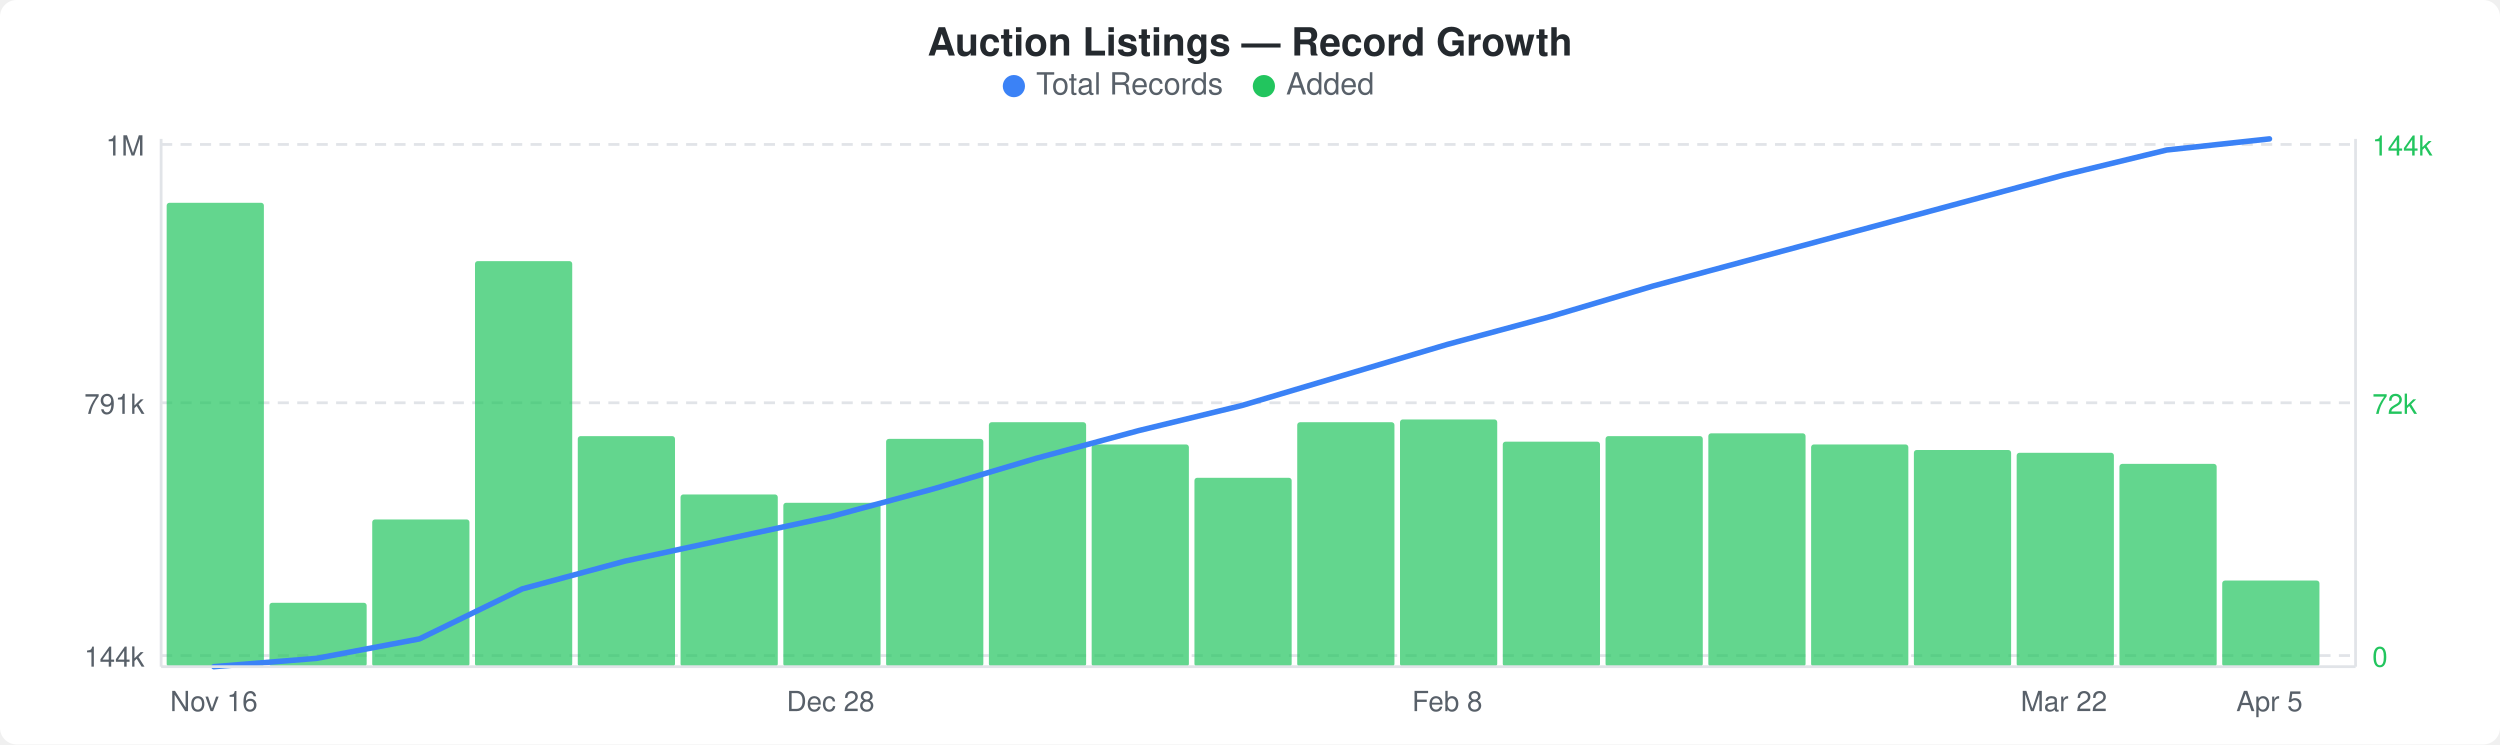
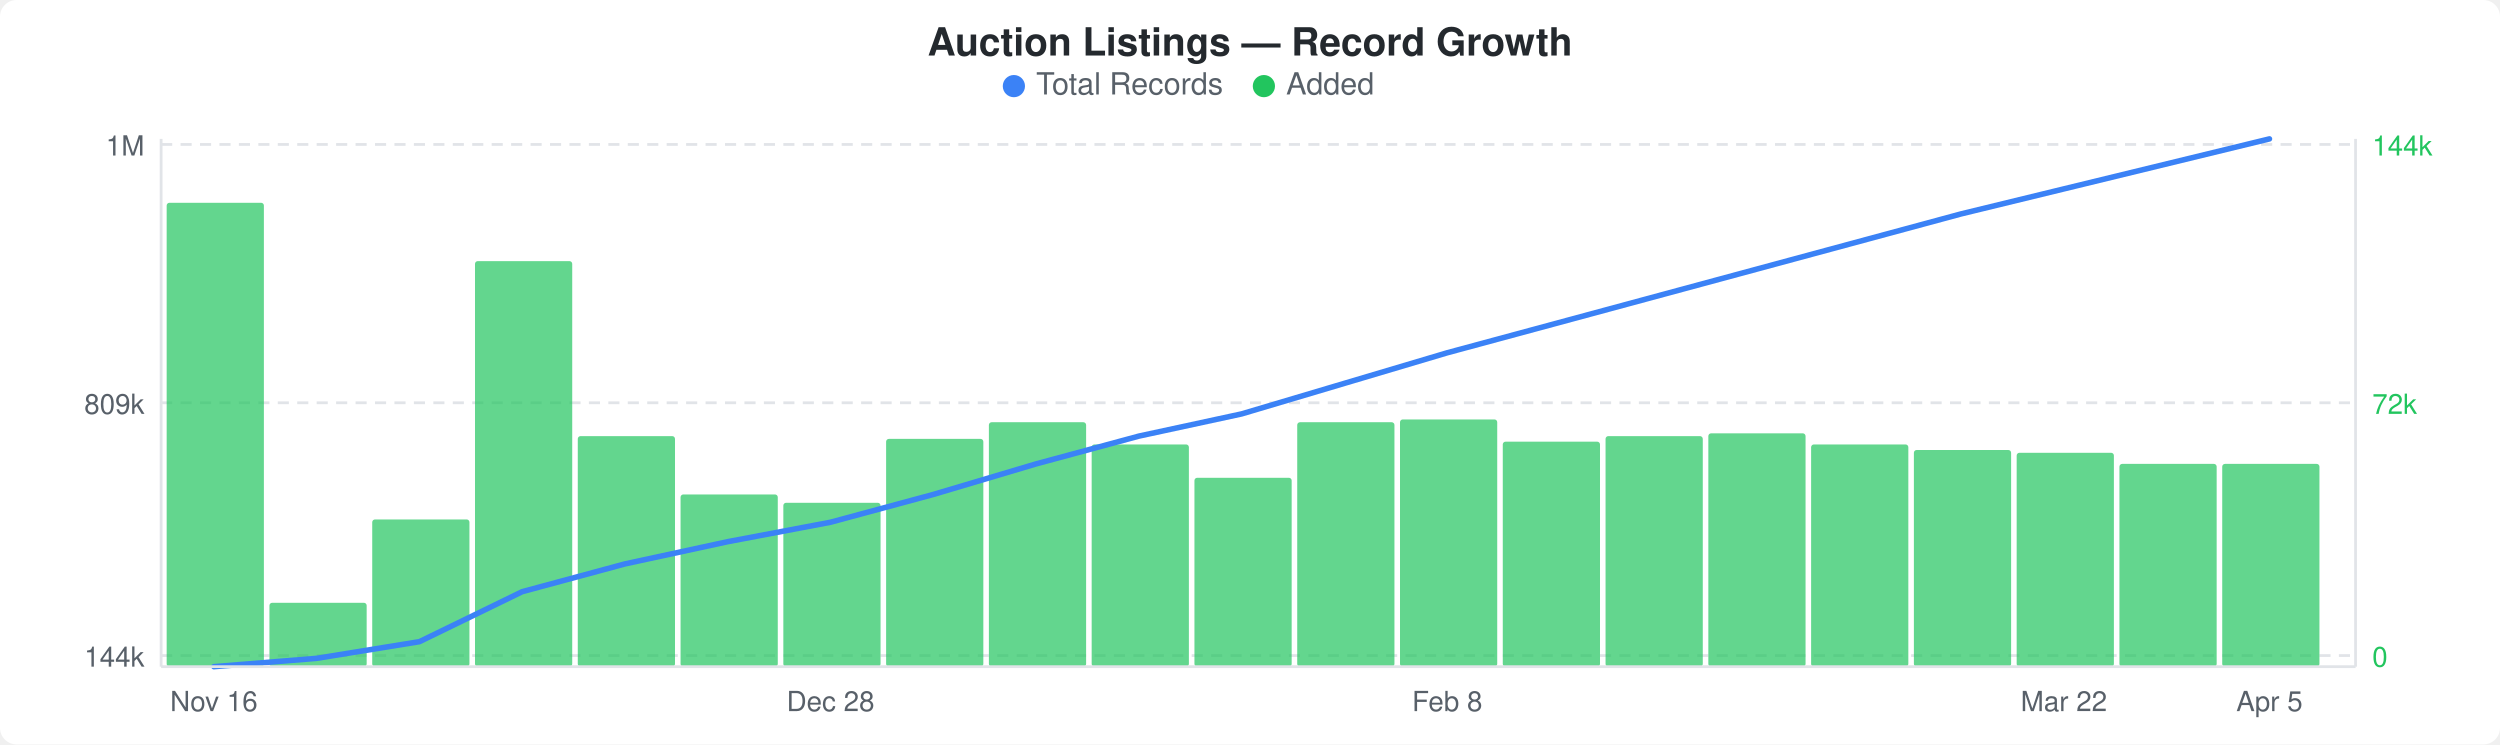
<svg xmlns="http://www.w3.org/2000/svg" width="900" height="268" viewBox="0 0 900 268">
  <rect width="900" height="268" fill="#ffffff" rx="6" ry="6" />
  <text x="450" y="20" text-anchor="middle" font-family="-apple-system, BlinkMacSystemFont, &quot;Segoe UI&quot;, Helvetica, Arial, sans-serif" font-size="14" font-weight="600" fill="#24292e">Auction Listings — Record Growth</text>
  <circle cx="365" cy="31" r="4" fill="#3b82f6" />
  <text x="373" y="34" font-family="-apple-system, BlinkMacSystemFont, &quot;Segoe UI&quot;, Helvetica, Arial, sans-serif" font-size="11" fill="#586069">Total Records</text>
  <circle cx="455" cy="31" r="4" fill="#22c55e" />
  <text x="463" y="34" font-family="-apple-system, BlinkMacSystemFont, &quot;Segoe UI&quot;, Helvetica, Arial, sans-serif" font-size="11" fill="#586069">Added</text>
  <line x1="58" y1="52" x2="848" y2="52" stroke="#e1e4e8" stroke-width="1" stroke-dasharray="4,3" />
  <line x1="58" y1="145" x2="848" y2="145" stroke="#e1e4e8" stroke-width="1" stroke-dasharray="4,3" />
  <line x1="58" y1="236" x2="848" y2="236" stroke="#e1e4e8" stroke-width="1" stroke-dasharray="4,3" />
  <rect x="60" y="73" width="35" height="167" rx="1" fill="#22c55eb3" />
  <rect x="97" y="217" width="35" height="23" rx="1" fill="#22c55eb3" />
  <rect x="134" y="187" width="35" height="53" rx="1" fill="#22c55eb3" />
  <rect x="171" y="94" width="35" height="146" rx="1" fill="#22c55eb3" />
  <rect x="208" y="157" width="35" height="83" rx="1" fill="#22c55eb3" />
  <rect x="245" y="178" width="35" height="62" rx="1" fill="#22c55eb3" />
  <rect x="282" y="181" width="35" height="59" rx="1" fill="#22c55eb3" />
  <rect x="319" y="158" width="35" height="82" rx="1" fill="#22c55eb3" />
  <rect x="356" y="152" width="35" height="88" rx="1" fill="#22c55eb3" />
  <rect x="393" y="160" width="35" height="80" rx="1" fill="#22c55eb3" />
  <rect x="430" y="172" width="35" height="68" rx="1" fill="#22c55eb3" />
  <rect x="467" y="152" width="35" height="88" rx="1" fill="#22c55eb3" />
  <rect x="504" y="151" width="35" height="89" rx="1" fill="#22c55eb3" />
  <rect x="541" y="159" width="35" height="81" rx="1" fill="#22c55eb3" />
  <rect x="578" y="157" width="35" height="83" rx="1" fill="#22c55eb3" />
  <rect x="615" y="156" width="35" height="84" rx="1" fill="#22c55eb3" />
  <rect x="652" y="160" width="35" height="80" rx="1" fill="#22c55eb3" />
  <rect x="689" y="162" width="35" height="78" rx="1" fill="#22c55eb3" />
  <rect x="726" y="163" width="35" height="77" rx="1" fill="#22c55eb3" />
  <rect x="763" y="167" width="35" height="73" rx="1" fill="#22c55eb3" />
-   <rect x="800" y="209" width="35" height="31" rx="1" fill="#22c55eb3" />
-   <polyline points="77,240 114,237 151,230 188,212 225,202 262,194 299,186 336,176 373,165 410,155 447,146 484,135 521,124 558,114 595,103 632,93 669,83 706,73 743,63 780,54 817,50" fill="none" stroke="#3b82f6" stroke-width="2" stroke-linejoin="round" stroke-linecap="round" />
+   <rect x="800" y="167" width="35" height="73" rx="1" fill="#22c55eb3" />
+   <polyline points="77,240 114,237 151,231 188,213 225,203 262,195 299,188 336,178 373,167 410,157 447,149 484,138 521,127 558,117 595,107 632,97 669,87 706,77 743,68 780,59 817,50" fill="none" stroke="#3b82f6" stroke-width="2" stroke-linejoin="round" stroke-linecap="round" />
  <text x="52" y="56" text-anchor="end" font-family="-apple-system, BlinkMacSystemFont, &quot;Segoe UI&quot;, Helvetica, Arial, sans-serif" font-size="10" fill="#586069">1M</text>
-   <text x="52" y="149" text-anchor="end" font-family="-apple-system, BlinkMacSystemFont, &quot;Segoe UI&quot;, Helvetica, Arial, sans-serif" font-size="10" fill="#586069">791k</text>
+   <text x="52" y="149" text-anchor="end" font-family="-apple-system, BlinkMacSystemFont, &quot;Segoe UI&quot;, Helvetica, Arial, sans-serif" font-size="10" fill="#586069">809k</text>
  <text x="52" y="240" text-anchor="end" font-family="-apple-system, BlinkMacSystemFont, &quot;Segoe UI&quot;, Helvetica, Arial, sans-serif" font-size="10" fill="#586069">144k</text>
  <text x="854" y="56" text-anchor="start" font-family="-apple-system, BlinkMacSystemFont, &quot;Segoe UI&quot;, Helvetica, Arial, sans-serif" font-size="10" fill="#22c55e">144k</text>
  <text x="854" y="149" text-anchor="start" font-family="-apple-system, BlinkMacSystemFont, &quot;Segoe UI&quot;, Helvetica, Arial, sans-serif" font-size="10" fill="#22c55e">72k</text>
  <text x="854" y="240" text-anchor="start" font-family="-apple-system, BlinkMacSystemFont, &quot;Segoe UI&quot;, Helvetica, Arial, sans-serif" font-size="10" fill="#22c55e">0</text>
  <line x1="58" y1="50" x2="58" y2="240" stroke="#e1e4e8" stroke-width="1" />
  <line x1="58" y1="240" x2="848" y2="240" stroke="#e1e4e8" stroke-width="1" />
  <line x1="848" y1="50" x2="848" y2="240" stroke="#e1e4e8" stroke-width="1" />
  <text x="77" y="256" text-anchor="middle" font-family="-apple-system, BlinkMacSystemFont, &quot;Segoe UI&quot;, Helvetica, Arial, sans-serif" font-size="10" fill="#586069">Nov 16</text>
  <text x="299" y="256" text-anchor="middle" font-family="-apple-system, BlinkMacSystemFont, &quot;Segoe UI&quot;, Helvetica, Arial, sans-serif" font-size="10" fill="#586069">Dec 28</text>
  <text x="521" y="256" text-anchor="middle" font-family="-apple-system, BlinkMacSystemFont, &quot;Segoe UI&quot;, Helvetica, Arial, sans-serif" font-size="10" fill="#586069">Feb 8</text>
  <text x="743" y="256" text-anchor="middle" font-family="-apple-system, BlinkMacSystemFont, &quot;Segoe UI&quot;, Helvetica, Arial, sans-serif" font-size="10" fill="#586069">Mar 22</text>
  <text x="817" y="256" text-anchor="middle" font-family="-apple-system, BlinkMacSystemFont, &quot;Segoe UI&quot;, Helvetica, Arial, sans-serif" font-size="10" fill="#586069">Apr 5</text>
</svg>
